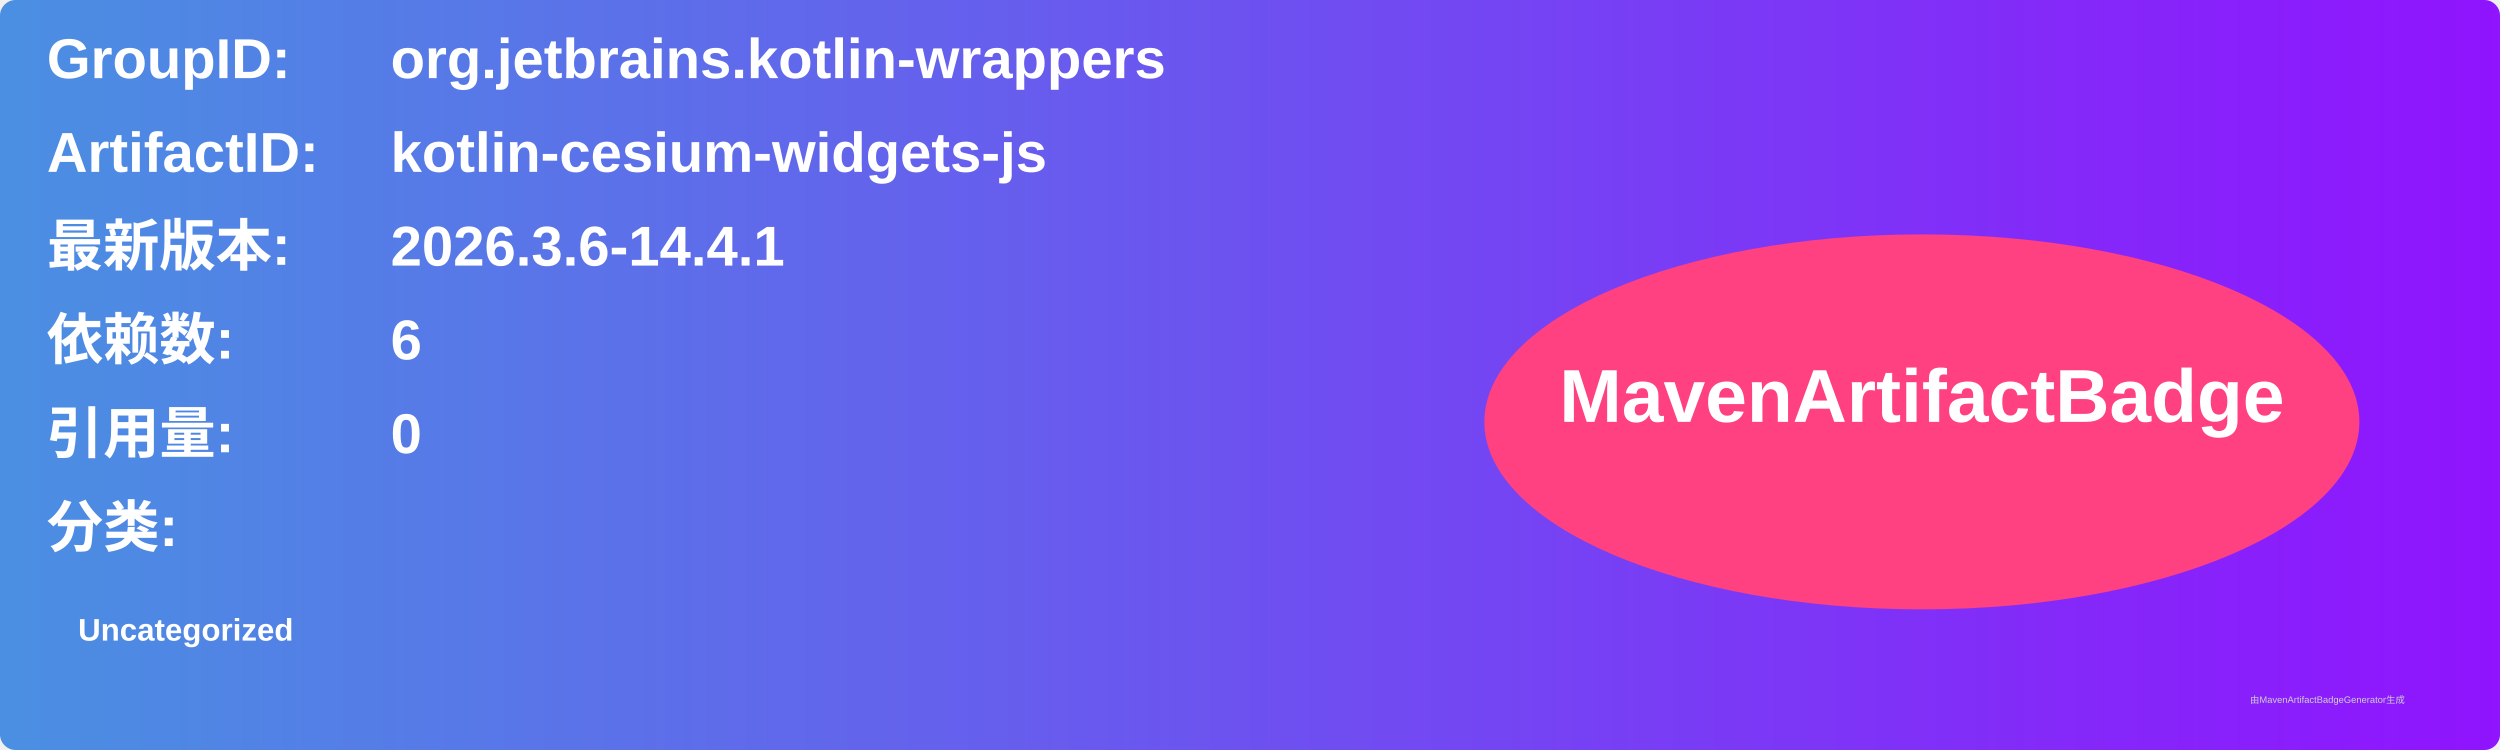
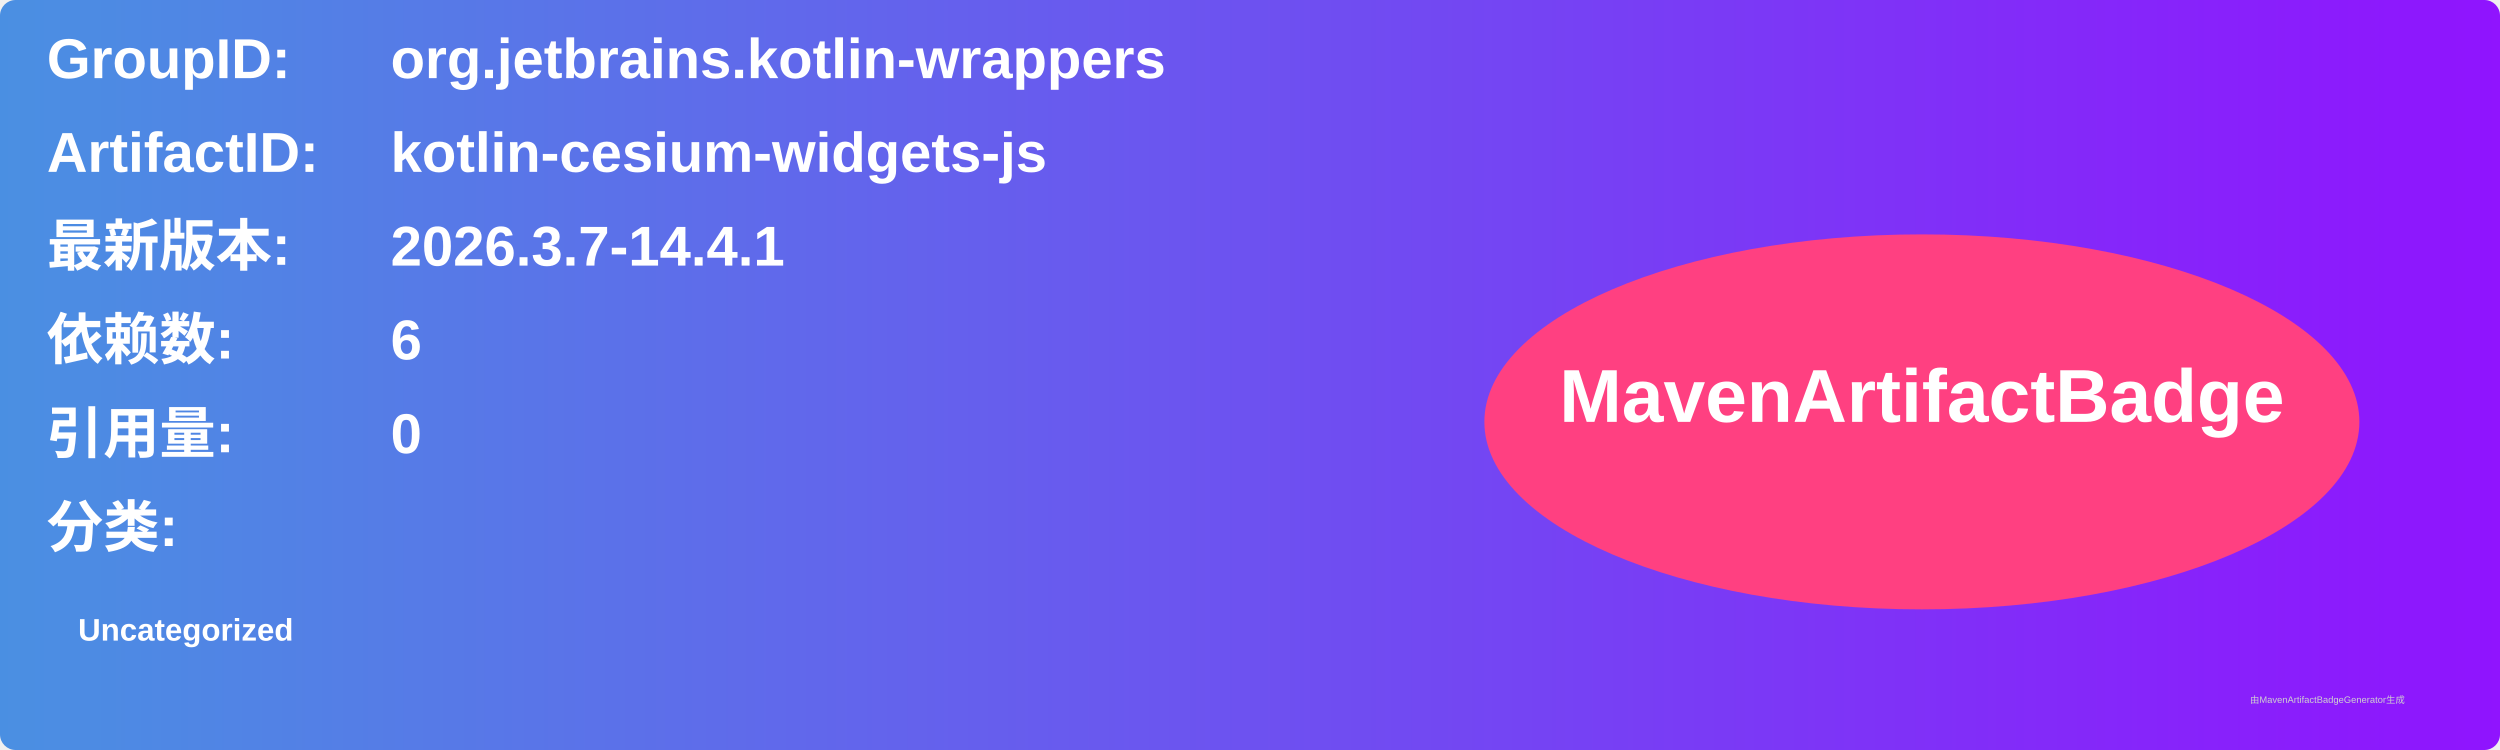
<svg xmlns="http://www.w3.org/2000/svg" width="800" height="240" viewBox="0 0 800 240">
  <linearGradient id="grad" x1="0%" y1="0%" x2="100%" y2="0%">
    <stop offset="0%" stop-color="#4a90e2" />
    <stop offset="100%" stop-color="#9013fe" />
  </linearGradient>
  <rect width="100%" height="100%" rx="5" ry="5" fill="url(#grad)" />
  <g transform="translate(15, 15)">
    <text x="0" y="10" font-family="Arial" font-size="18" fill="white" font-weight="bold" width="260">GroupID:</text>
    <text x="110" y="10" font-family="Arial" font-size="18" fill="white" font-weight="bold" width="460">org.jetbrains.kotlin-wrappers</text>
    <text x="0" y="40" font-family="Arial" font-size="18" fill="white" font-weight="bold" width="260">ArtifactID:</text>
    <text x="110" y="40" font-family="Arial" font-size="18" fill="white" font-weight="bold" width="460">kotlin-cesium-widgets-js</text>
    <text x="0" y="70" font-family="Arial" font-size="18" fill="white" font-weight="bold">最新版本:</text>
    <text x="110" y="70" font-family="Arial" font-size="18" fill="white" font-weight="bold">
-       <tspan font-weight="bold">2026.3.6-14.4.1</tspan>
+       <tspan font-weight="bold">2026.3.7-14.4.1</tspan>
    </text>
    <text x="0" y="100" font-family="Arial" font-size="18" fill="white" font-weight="bold">依赖数: </text>
    <text x="110" y="100" font-family="Arial" font-size="18" fill="white">
      <tspan font-weight="bold">6</tspan>
    </text>
    <text x="0" y="130" font-family="Arial" font-size="18" fill="white" font-weight="bold">引用量: </text>
    <text x="110" y="130" font-family="Arial" font-size="18" fill="white">
      <tspan font-weight="bold">0</tspan>
    </text>
    <text x="0" y="160" font-family="Arial" font-size="18" fill="white" font-weight="bold">分类:</text>
    <text x="10" y="190" font-family="Arial" font-size="10" fill="white">
      <tspan font-weight="bold">Uncategorized</tspan>
    </text>
    <ellipse cx="600" cy="120" rx="140" ry="60" fill="#ff4081" />
    <text x="600" y="120" text-anchor="middle" font-family="Arial" font-size="24" fill="white" font-weight="bold">MavenArtifactBadge</text>
  </g>
  <text x="720" y="225" font-family="Arial" font-size="3" fill="#d0d0d0">由MavenArtifactBadgeGenerator生成</text>
</svg>
